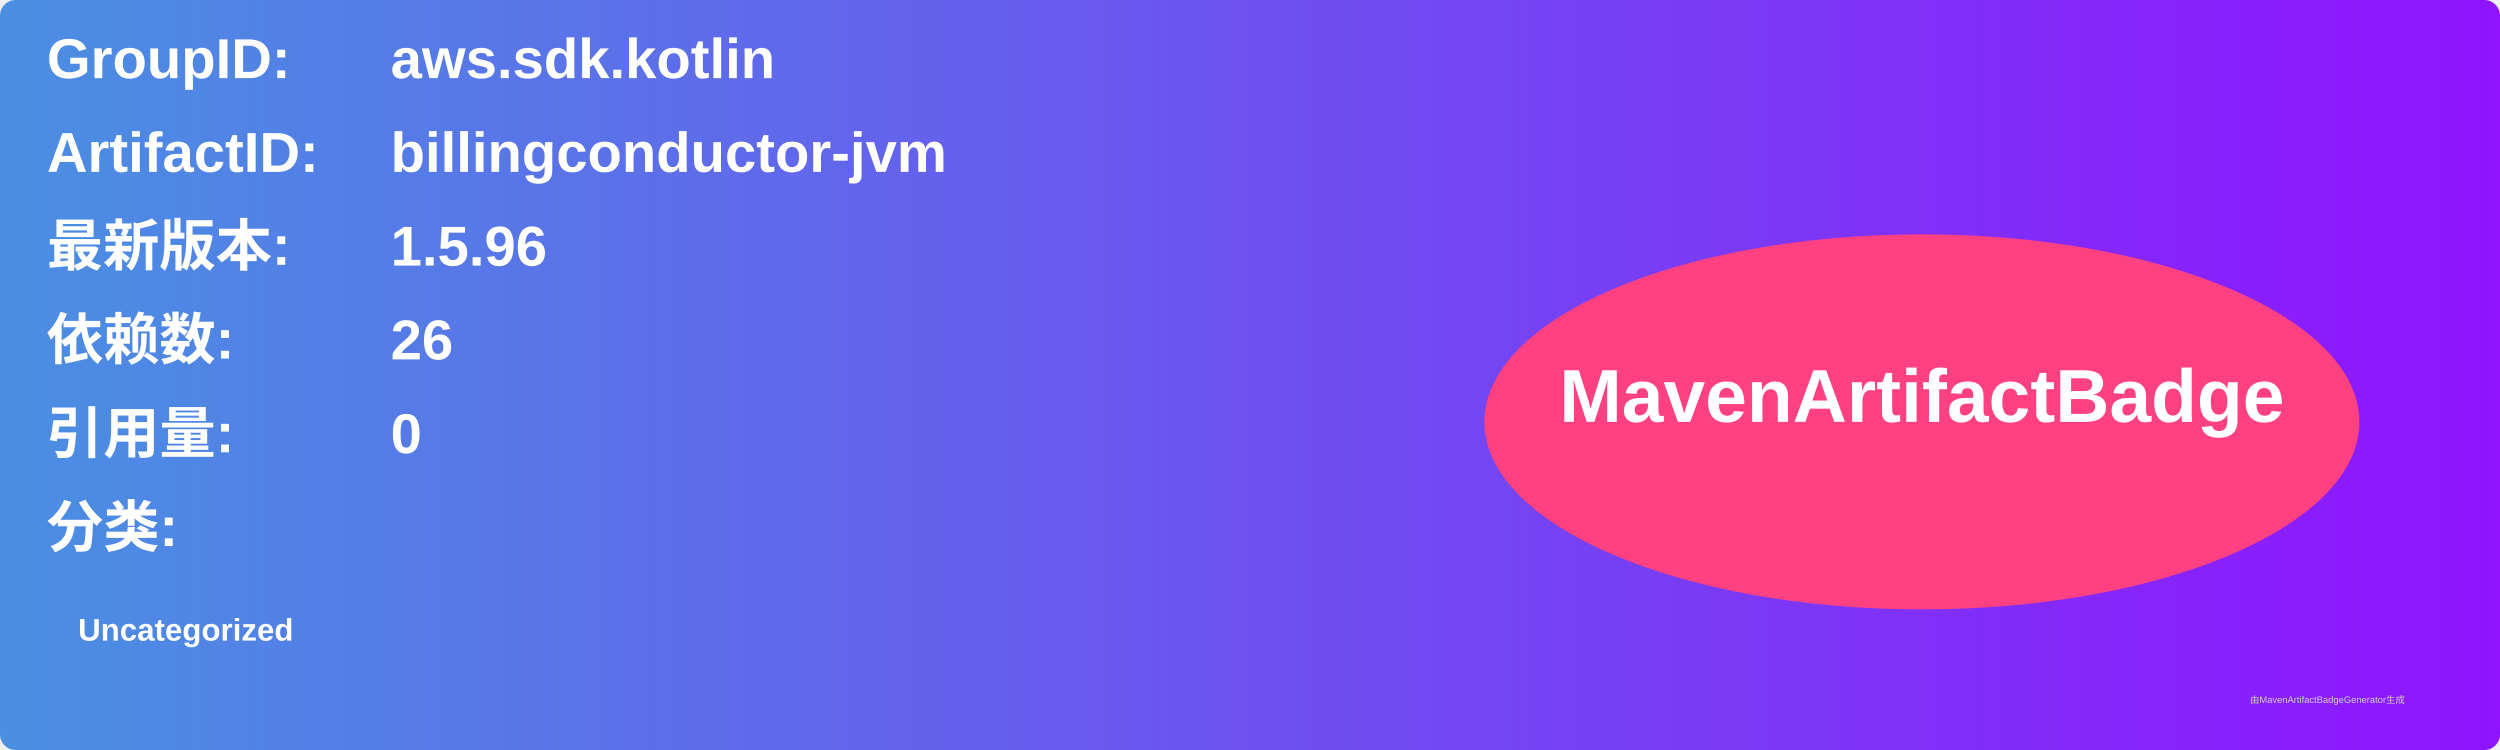
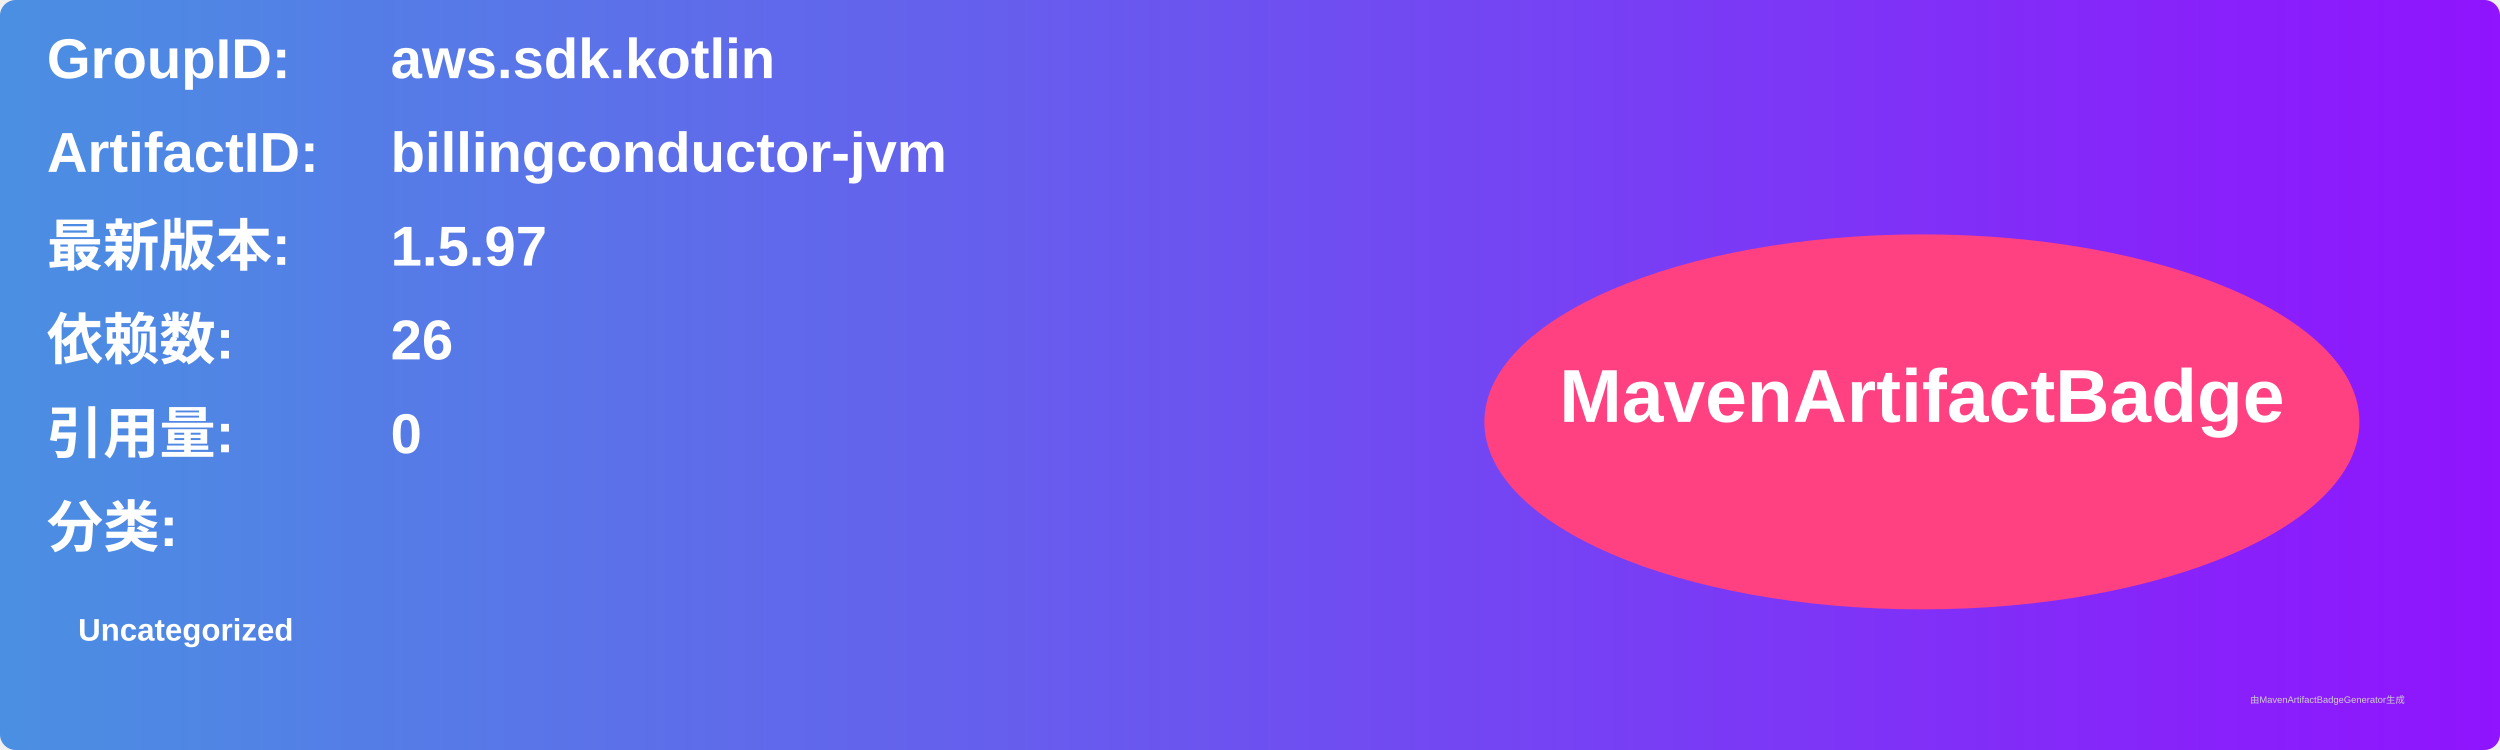
<svg xmlns="http://www.w3.org/2000/svg" width="800" height="240" viewBox="0 0 800 240">
  <linearGradient id="grad" x1="0%" y1="0%" x2="100%" y2="0%">
    <stop offset="0%" stop-color="#4a90e2" />
    <stop offset="100%" stop-color="#9013fe" />
  </linearGradient>
  <rect width="100%" height="100%" rx="5" ry="5" fill="url(#grad)" />
  <g transform="translate(15, 15)">
    <text x="0" y="10" font-family="Arial" font-size="18" fill="white" font-weight="bold" width="260">GroupID:</text>
    <text x="110" y="10" font-family="Arial" font-size="18" fill="white" font-weight="bold" width="460">aws.sdk.kotlin</text>
    <text x="0" y="40" font-family="Arial" font-size="18" fill="white" font-weight="bold" width="260">ArtifactID:</text>
    <text x="110" y="40" font-family="Arial" font-size="18" fill="white" font-weight="bold" width="460">billingconductor-jvm</text>
    <text x="0" y="70" font-family="Arial" font-size="18" fill="white" font-weight="bold">最新版本:</text>
    <text x="110" y="70" font-family="Arial" font-size="18" fill="white" font-weight="bold">
-       <tspan font-weight="bold">1.5.96</tspan>
+       <tspan font-weight="bold">1.5.97</tspan>
    </text>
    <text x="0" y="100" font-family="Arial" font-size="18" fill="white" font-weight="bold">依赖数: </text>
    <text x="110" y="100" font-family="Arial" font-size="18" fill="white">
      <tspan font-weight="bold">26</tspan>
    </text>
    <text x="0" y="130" font-family="Arial" font-size="18" fill="white" font-weight="bold">引用量: </text>
    <text x="110" y="130" font-family="Arial" font-size="18" fill="white">
      <tspan font-weight="bold">0</tspan>
    </text>
    <text x="0" y="160" font-family="Arial" font-size="18" fill="white" font-weight="bold">分类:</text>
    <text x="10" y="190" font-family="Arial" font-size="10" fill="white">
      <tspan font-weight="bold">Uncategorized</tspan>
    </text>
    <ellipse cx="600" cy="120" rx="140" ry="60" fill="#ff4081" />
    <text x="600" y="120" text-anchor="middle" font-family="Arial" font-size="24" fill="white" font-weight="bold">MavenArtifactBadge</text>
  </g>
  <text x="720" y="225" font-family="Arial" font-size="3" fill="#d0d0d0">由MavenArtifactBadgeGenerator生成</text>
</svg>
